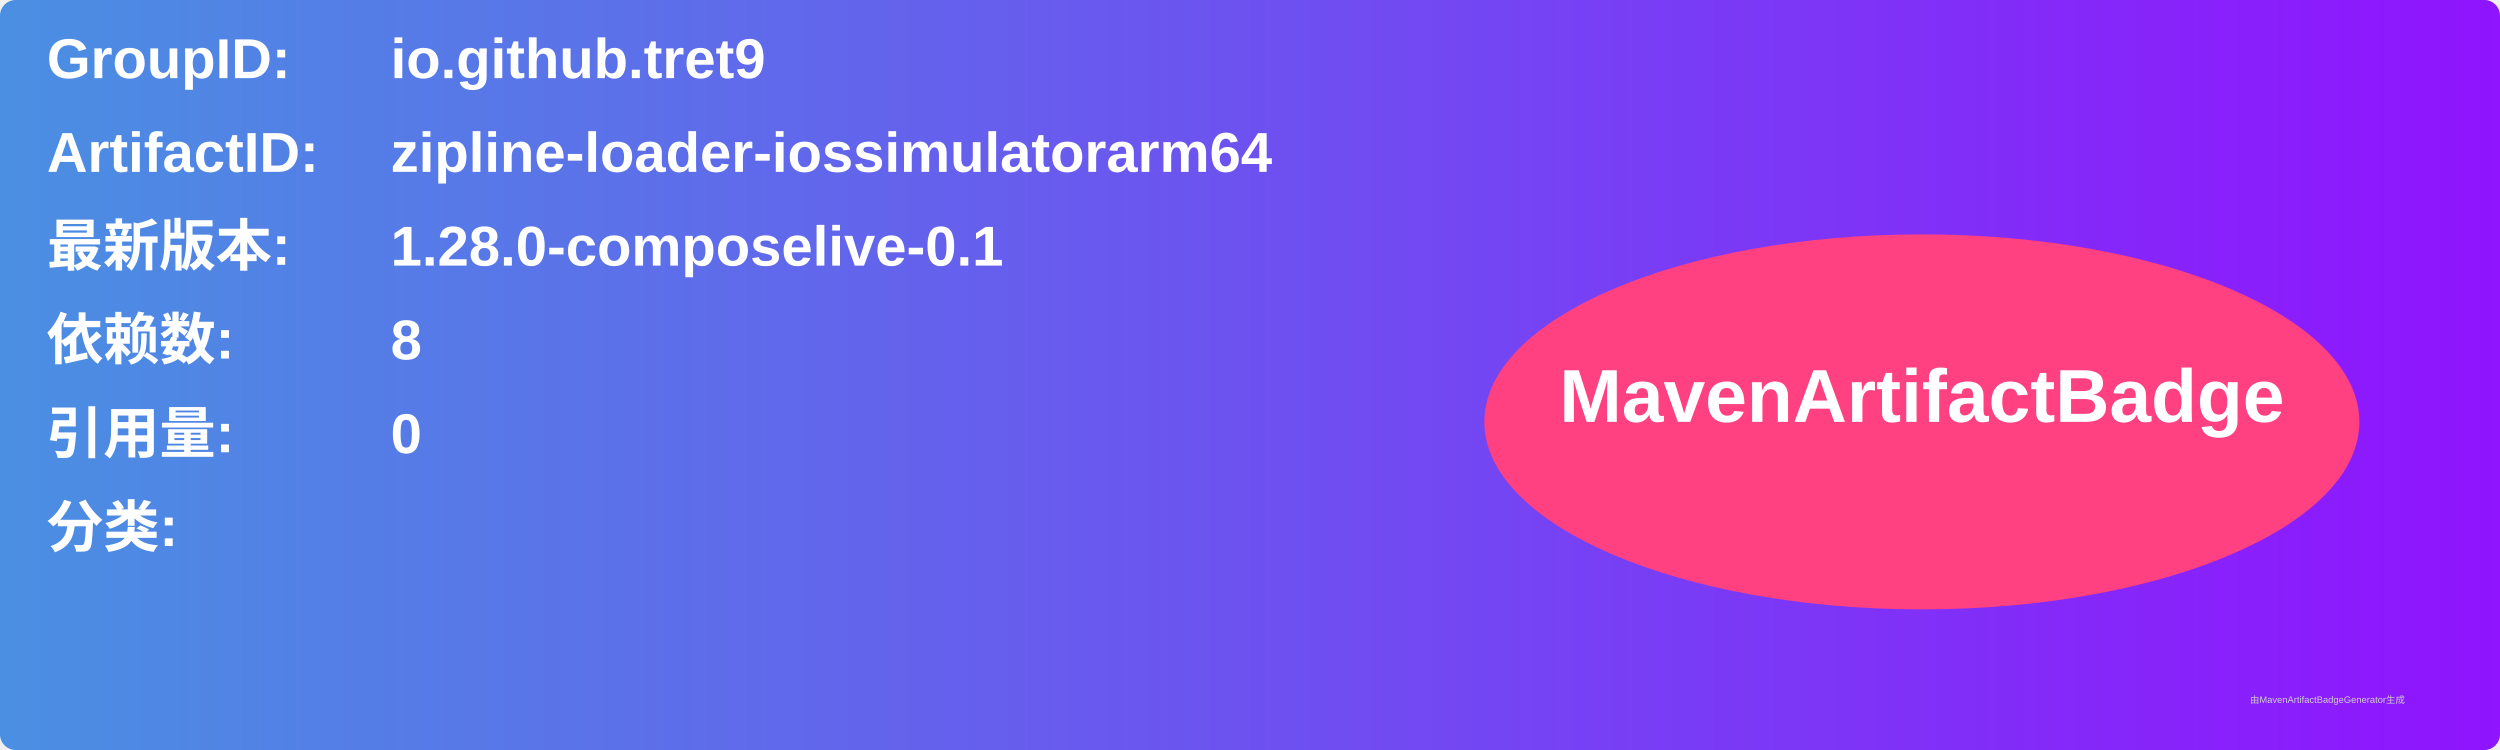
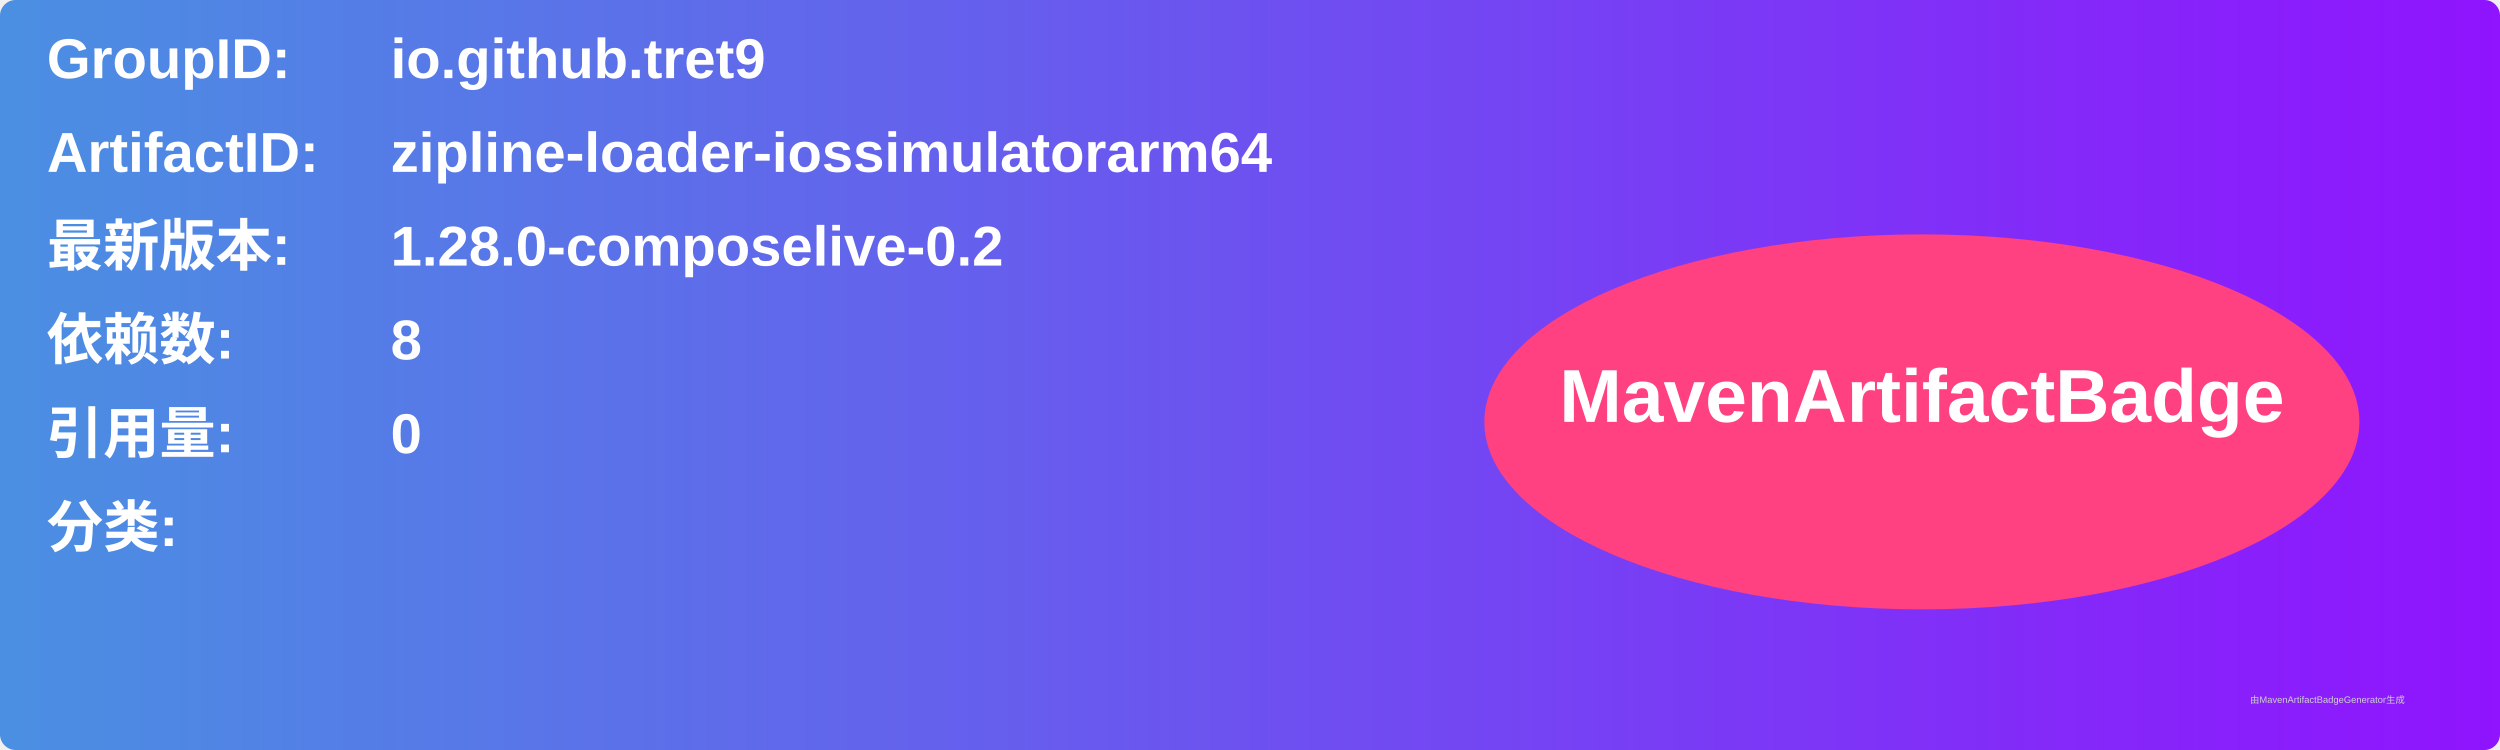
<svg xmlns="http://www.w3.org/2000/svg" width="800" height="240" viewBox="0 0 800 240">
  <linearGradient id="grad" x1="0%" y1="0%" x2="100%" y2="0%">
    <stop offset="0%" stop-color="#4a90e2" />
    <stop offset="100%" stop-color="#9013fe" />
  </linearGradient>
  <rect width="100%" height="100%" rx="5" ry="5" fill="url(#grad)" />
  <g transform="translate(15, 15)">
    <text x="0" y="10" font-family="Arial" font-size="18" fill="white" font-weight="bold" width="260">GroupID:</text>
    <text x="110" y="10" font-family="Arial" font-size="18" fill="white" font-weight="bold" width="460">io.github.tret9</text>
    <text x="0" y="40" font-family="Arial" font-size="18" fill="white" font-weight="bold" width="260">ArtifactID:</text>
    <text x="110" y="40" font-family="Arial" font-size="18" fill="white" font-weight="bold" width="460">zipline-loader-iossimulatorarm64</text>
    <text x="0" y="70" font-family="Arial" font-size="18" fill="white" font-weight="bold">最新版本:</text>
    <text x="110" y="70" font-family="Arial" font-size="18" fill="white" font-weight="bold">
-       <tspan font-weight="bold">1.28.0-composelive-0.1</tspan>
+       <tspan font-weight="bold">1.28.0-composelive-0.2</tspan>
    </text>
    <text x="0" y="100" font-family="Arial" font-size="18" fill="white" font-weight="bold">依赖数: </text>
    <text x="110" y="100" font-family="Arial" font-size="18" fill="white">
      <tspan font-weight="bold">8</tspan>
    </text>
    <text x="0" y="130" font-family="Arial" font-size="18" fill="white" font-weight="bold">引用量: </text>
    <text x="110" y="130" font-family="Arial" font-size="18" fill="white">
      <tspan font-weight="bold">0</tspan>
    </text>
    <text x="0" y="160" font-family="Arial" font-size="18" fill="white" font-weight="bold">分类:</text>
    <text x="10" y="190" font-family="Arial" font-size="10" fill="white">
      <tspan font-weight="bold" />
    </text>
    <ellipse cx="600" cy="120" rx="140" ry="60" fill="#ff4081" />
    <text x="600" y="120" text-anchor="middle" font-family="Arial" font-size="24" fill="white" font-weight="bold">MavenArtifactBadge</text>
  </g>
  <text x="720" y="225" font-family="Arial" font-size="3" fill="#d0d0d0">由MavenArtifactBadgeGenerator生成</text>
</svg>
